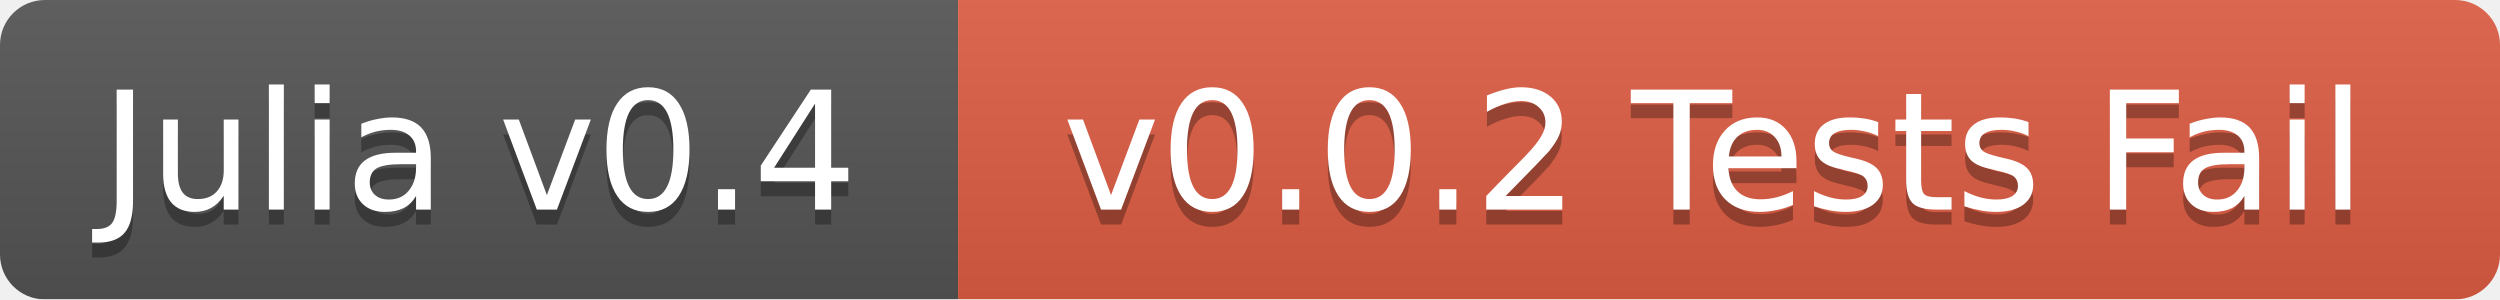
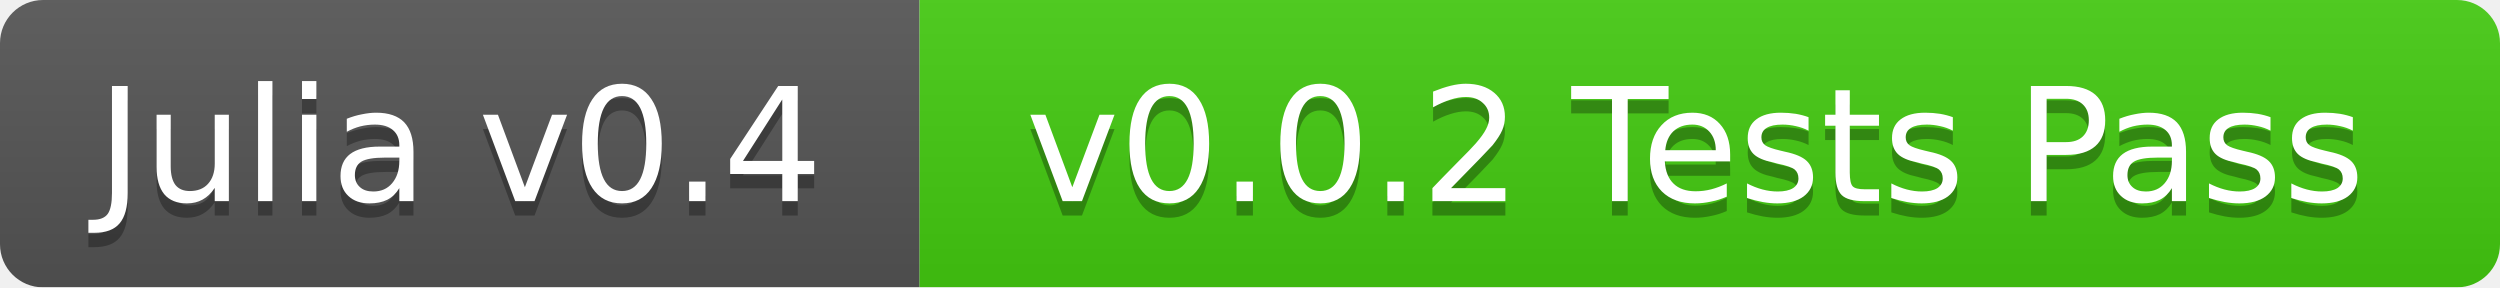
- <svg xmlns="http://www.w3.org/2000/svg" width="167" height="20">
+ <svg xmlns="http://www.w3.org/2000/svg" width="174" height="20">
  <linearGradient id="b" x2="0" y2="100%">
    <stop offset="0" stop-color="#bbb" stop-opacity=".1" />
    <stop offset="1" stop-opacity=".1" />
  </linearGradient>
  <mask id="a">
-     <rect width="167" height="20" rx="3" fill="#fff" />
+     <rect width="174" height="20" rx="3" fill="#fff" />
  </mask>
  <g mask="url(#a)">
    <path fill="#555" d="M0 0h64v20H0z" />
-     <path fill="#e05d44" d="M64 0h103v20H64z" />
-     <path fill="url(#b)" d="M0 0h167v20H0z" />
+     <path fill="#4c1" d="M64 0h110v20H64z" />
+     <path fill="url(#b)" d="M0 0h174v20H0z" />
  </g>
  <g fill="#fff" text-anchor="middle" font-family="DejaVu Sans,Verdana,Geneva,sans-serif" font-size="11">
    <text x="32" y="15" fill="#010101" fill-opacity=".3">Julia v0.4</text>
    <text x="32" y="14">Julia v0.4</text>
-     <text x="114.5" y="15" fill="#010101" fill-opacity=".3">v0.0.2 Tests Fail</text>
-     <text x="114.5" y="14">v0.0.2 Tests Fail</text>
+     <text x="118" y="15" fill="#010101" fill-opacity=".3">v0.0.2 Tests Pass</text>
+     <text x="118" y="14">v0.0.2 Tests Pass</text>
  </g>
</svg>
